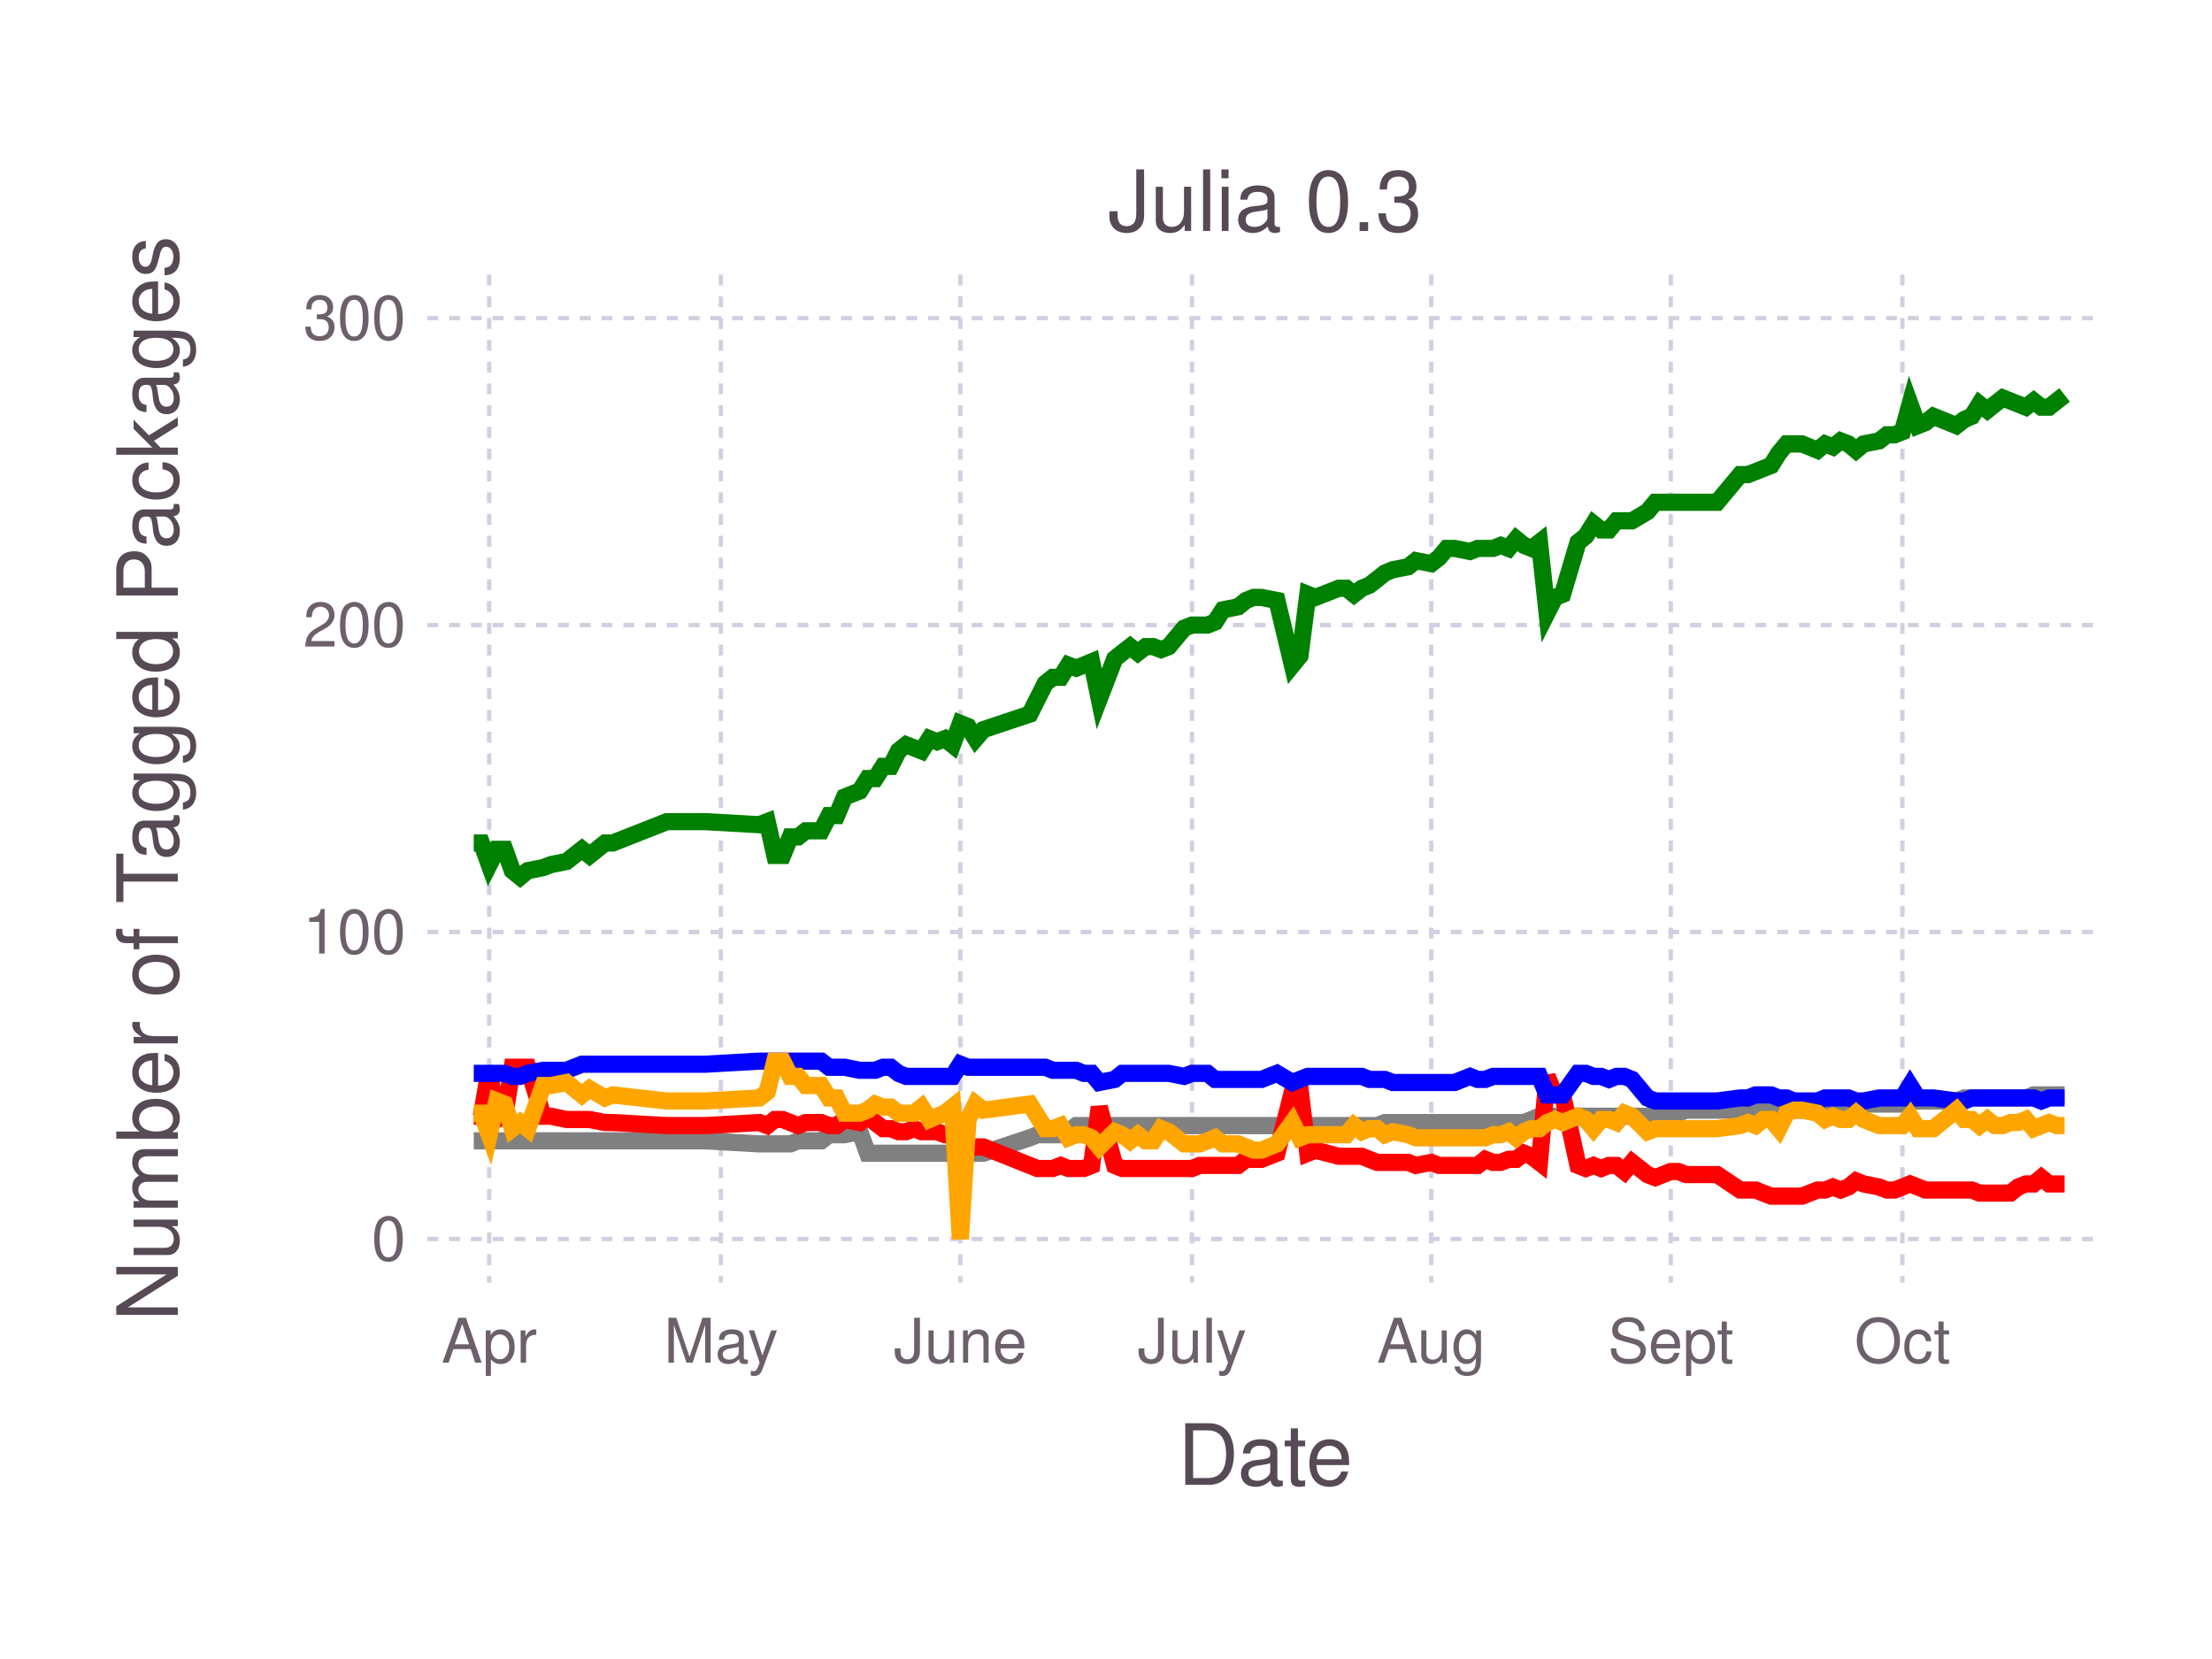
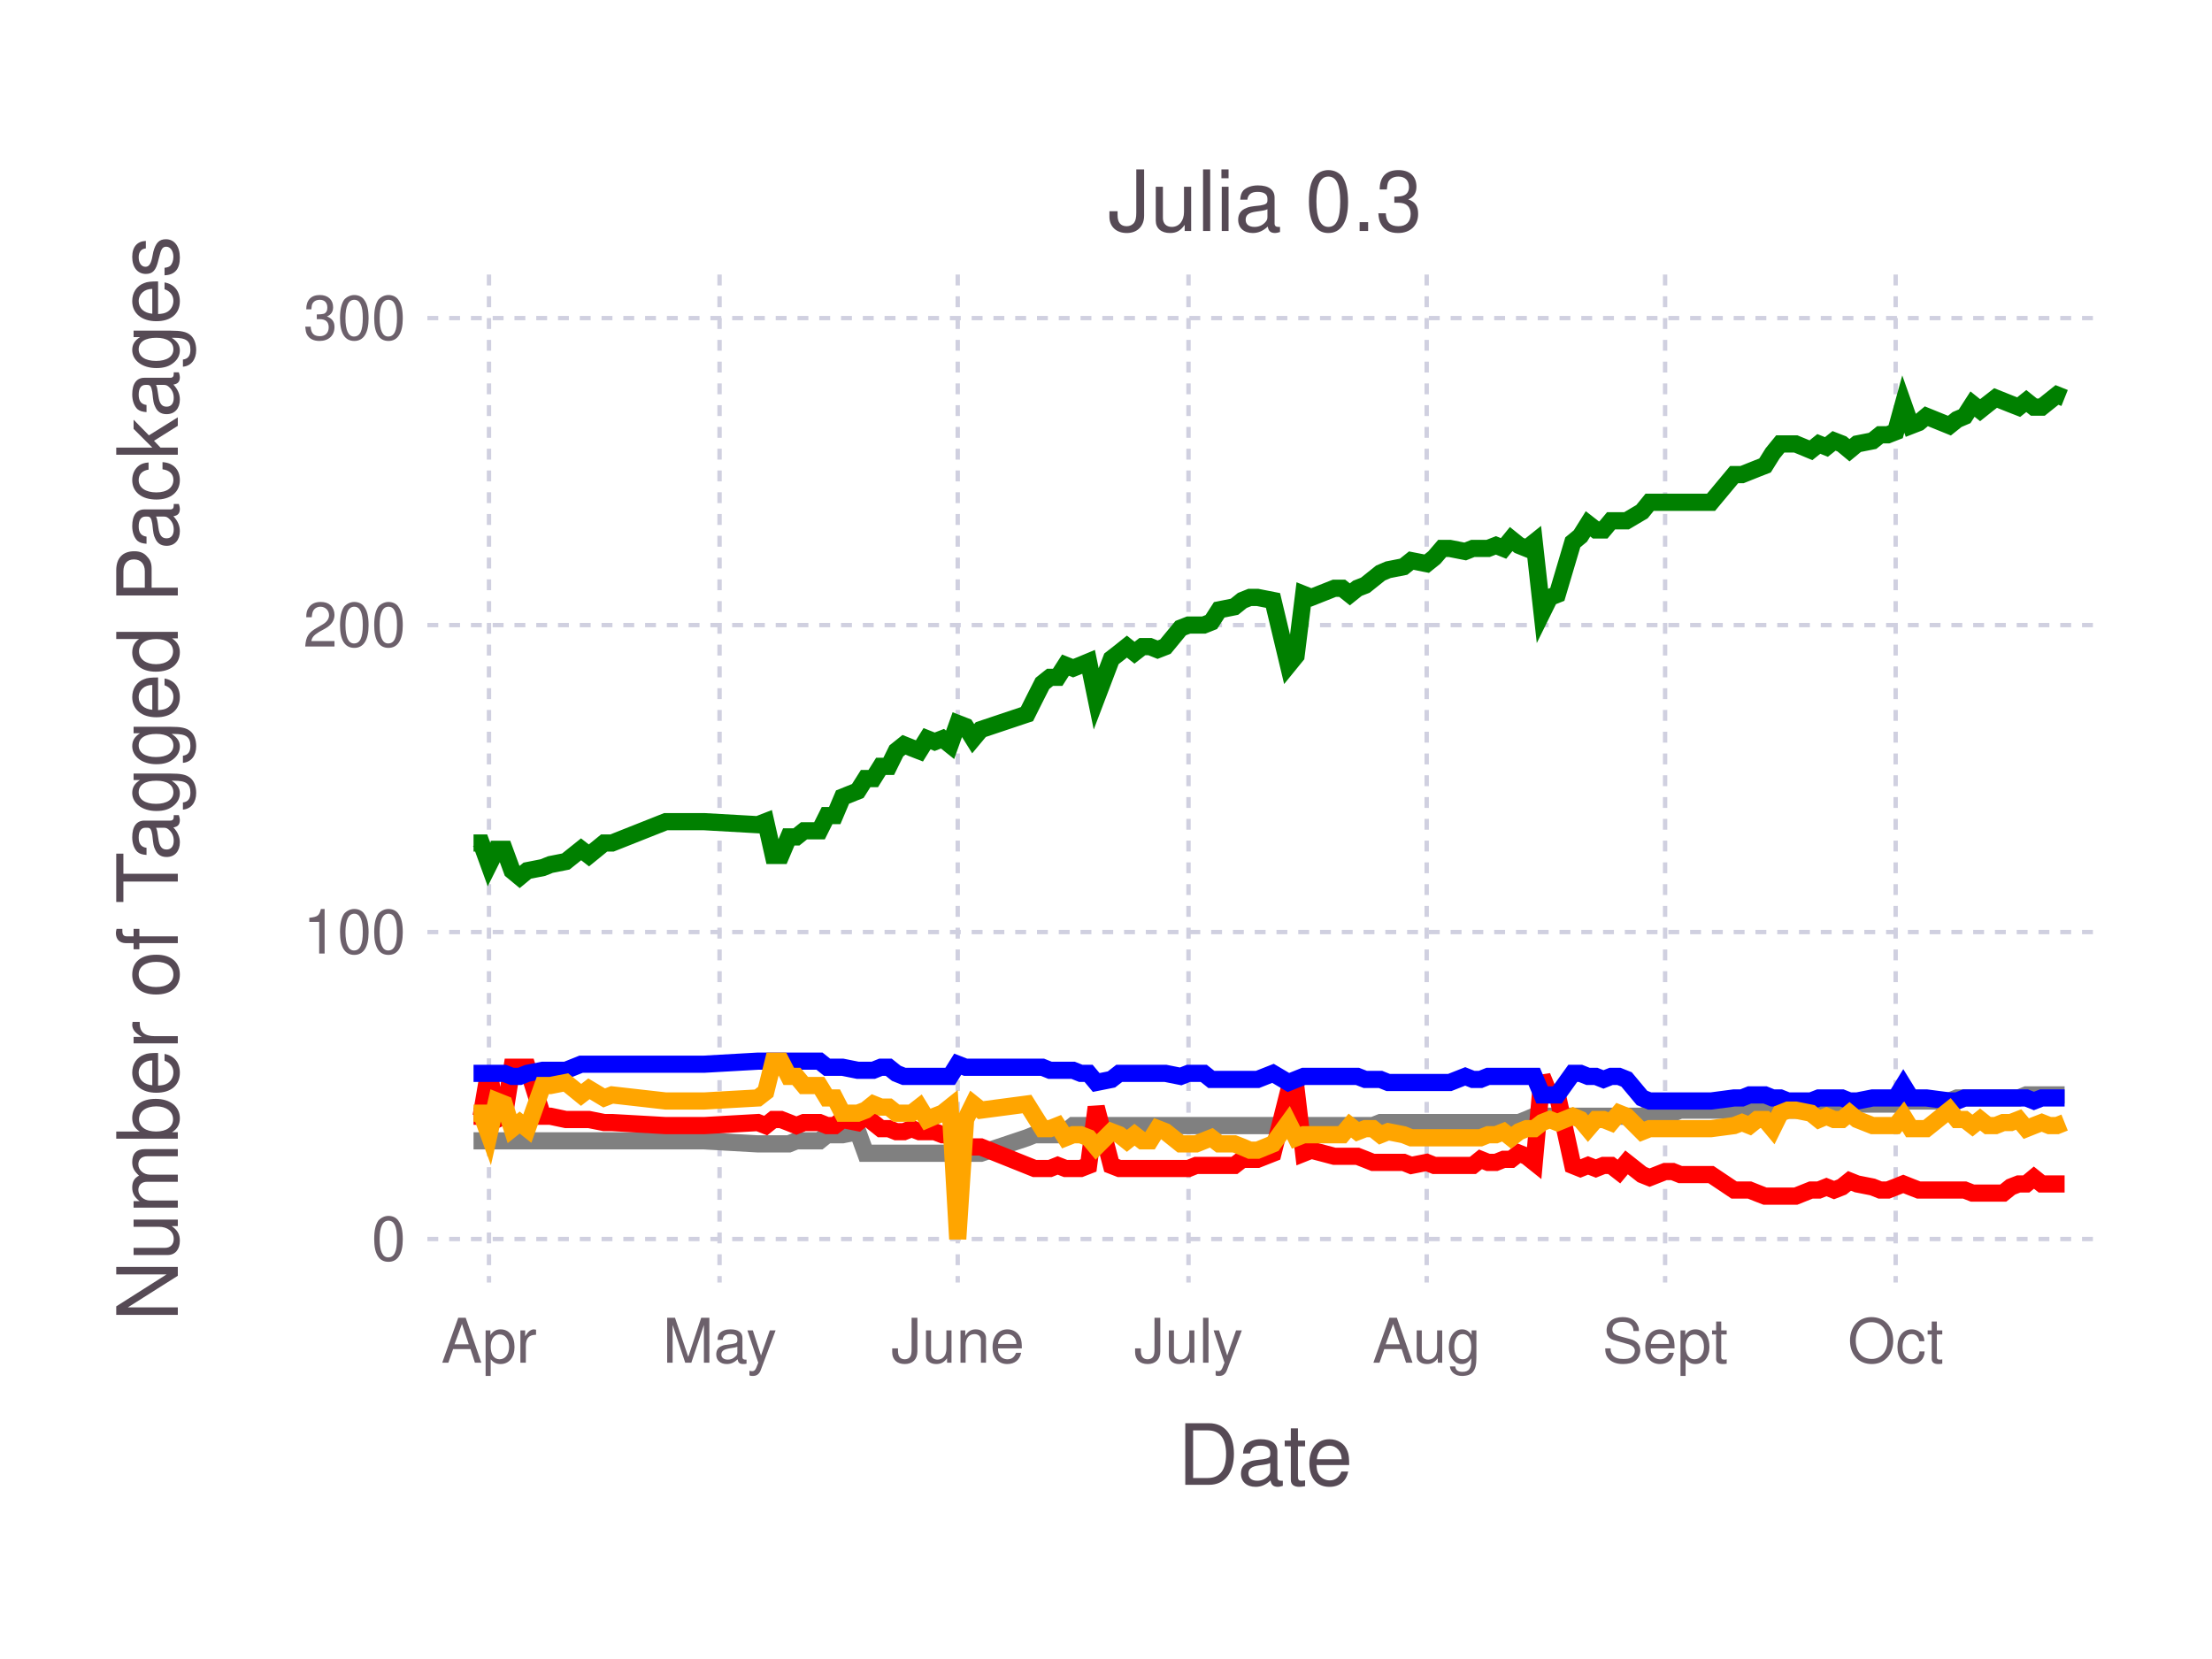
<svg xmlns="http://www.w3.org/2000/svg" version="1.2" width="101.6mm" height="76.2mm" viewBox="0 0 101.6 76.2" stroke="none" fill="#000000" stroke-width="0.3" font-size="3.88">
-   <g class="plotroot xscalable yscalable" id="fig-8b9a61a0c2d947e99491f6a4af4c6c44-element-1">
-     <g font-size="3.88" font-family="'PT Sans','Helvetica Neue','Helvetica',sans-serif" fill="#564A55" stroke="none" id="fig-8b9a61a0c2d947e99491f6a4af4c6c44-element-2">
+   <g class="plotroot xscalable yscalable" id="fig-f970d6bce58b4a02922fc0923ed49de9-element-1">
+     <g font-size="3.88" font-family="'PT Sans','Helvetica Neue','Helvetica',sans-serif" fill="#564A55" stroke="none" id="fig-f970d6bce58b4a02922fc0923ed49de9-element-2">
      <text x="58.12" y="68.2" text-anchor="middle">Date</text>
    </g>
-     <g class="guide xlabels" font-size="2.82" font-family="'PT Sans Caption','Helvetica Neue','Helvetica',sans-serif" fill="#6C606B" id="fig-8b9a61a0c2d947e99491f6a4af4c6c44-element-3">
-       <text x="22.47" y="62.59" text-anchor="middle">Apr</text>
-       <text x="33.11" y="62.59" text-anchor="middle">May</text>
-       <text x="44.11" y="62.59" text-anchor="middle">June</text>
-       <text x="54.75" y="62.59" text-anchor="middle">July</text>
-       <text x="65.74" y="62.59" text-anchor="middle">Aug</text>
-       <text x="76.74" y="62.59" text-anchor="middle">Sept</text>
-       <text x="87.38" y="62.59" text-anchor="middle">Oct</text>
+     <g class="guide xlabels" font-size="2.82" font-family="'PT Sans Caption','Helvetica Neue','Helvetica',sans-serif" fill="#6C606B" id="fig-f970d6bce58b4a02922fc0923ed49de9-element-3">
+       <text x="22.46" y="62.59" text-anchor="middle">Apr</text>
+       <text x="33.05" y="62.59" text-anchor="middle">May</text>
+       <text x="43.99" y="62.59" text-anchor="middle">June</text>
+       <text x="54.59" y="62.59" text-anchor="middle">July</text>
+       <text x="65.53" y="62.59" text-anchor="middle">Aug</text>
+       <text x="76.48" y="62.59" text-anchor="middle">Sept</text>
+       <text x="87.07" y="62.59" text-anchor="middle">Oct</text>
    </g>
-     <g clip-path="url(#fig-8b9a61a0c2d947e99491f6a4af4c6c44-element-5)" id="fig-8b9a61a0c2d947e99491f6a4af4c6c44-element-4">
-       <g pointer-events="visible" opacity="1" fill="none" stroke="none" class="guide background" id="fig-8b9a61a0c2d947e99491f6a4af4c6c44-element-6">
+     <g clip-path="url(#fig-f970d6bce58b4a02922fc0923ed49de9-element-5)" id="fig-f970d6bce58b4a02922fc0923ed49de9-element-4">
+       <g pointer-events="visible" opacity="1" fill="none" stroke="none" class="guide background" id="fig-f970d6bce58b4a02922fc0923ed49de9-element-6">
        <rect x="19.63" y="12.61" width="76.97" height="46.3" />
      </g>
-       <g class="guide ygridlines xfixed" stroke-dasharray="0.5,0.5" stroke-width="0.2" stroke="#D0D0E0" id="fig-8b9a61a0c2d947e99491f6a4af4c6c44-element-7">
+       <g class="guide ygridlines xfixed" stroke-dasharray="0.5,0.5" stroke-width="0.2" stroke="#D0D0E0" id="fig-f970d6bce58b4a02922fc0923ed49de9-element-7">
        <path fill="none" d="M19.63,56.91 L 96.6 56.91" />
        <path fill="none" d="M19.63,42.81 L 96.6 42.81" />
        <path fill="none" d="M19.63,28.71 L 96.6 28.71" />
        <path fill="none" d="M19.63,14.61 L 96.6 14.61" />
      </g>
-       <g class="guide xgridlines yfixed" stroke-dasharray="0.5,0.5" stroke-width="0.2" stroke="#D0D0E0" id="fig-8b9a61a0c2d947e99491f6a4af4c6c44-element-8">
-         <path fill="none" d="M22.47,12.61 L 22.47 58.91" />
-         <path fill="none" d="M33.11,12.61 L 33.11 58.91" />
-         <path fill="none" d="M44.11,12.61 L 44.11 58.91" />
-         <path fill="none" d="M54.75,12.61 L 54.75 58.91" />
-         <path fill="none" d="M65.74,12.61 L 65.74 58.91" />
-         <path fill="none" d="M76.74,12.61 L 76.74 58.91" />
-         <path fill="none" d="M87.38,12.61 L 87.38 58.91" />
+       <g class="guide xgridlines yfixed" stroke-dasharray="0.5,0.5" stroke-width="0.2" stroke="#D0D0E0" id="fig-f970d6bce58b4a02922fc0923ed49de9-element-8">
+         <path fill="none" d="M22.46,12.61 L 22.46 58.91" />
+         <path fill="none" d="M33.05,12.61 L 33.05 58.91" />
+         <path fill="none" d="M43.99,12.61 L 43.99 58.91" />
+         <path fill="none" d="M54.59,12.61 L 54.59 58.91" />
+         <path fill="none" d="M65.53,12.61 L 65.53 58.91" />
+         <path fill="none" d="M76.48,12.61 L 76.48 58.91" />
+         <path fill="none" d="M87.07,12.61 L 87.07 58.91" />
      </g>
-       <g class="plotpanel" id="fig-8b9a61a0c2d947e99491f6a4af4c6c44-element-9">
-         <g stroke-width="0.79" fill="none" class="geometry color_Package_was_untestable." stroke="#808080" id="fig-8b9a61a0c2d947e99491f6a4af4c6c44-element-10">
-           <path fill="none" d="M21.76,52.4 L 22.11 52.4 22.47 52.4 22.82 52.4 23.18 52.4 23.53 52.4 23.89 52.4 24.24 52.4 24.95 52.4 25.31 52.4 26.02 52.4 26.73 52.4 27.08 52.4 27.79 52.4 28.14 52.4 30.63 52.4 31.69 52.4 32.4 52.4 34.88 52.54 35.24 52.54 35.59 52.54 35.95 52.54 36.3 52.54 36.66 52.4 37.01 52.4 37.37 52.4 37.72 52.4 38.08 52.12 38.43 52.12 38.79 52.12 39.49 51.98 39.85 52.97 40.2 52.97 40.56 52.97 40.91 52.97 41.27 52.97 41.62 52.97 41.98 52.97 42.33 52.97 42.69 52.97 43.04 52.97 43.4 52.97 43.75 52.97 44.11 52.97 44.46 52.97 44.81 52.97 45.17 52.97 47.3 52.26 47.65 52.12 48.01 52.12 48.36 52.12 48.72 52.12 49.07 51.98 49.43 51.7 49.78 51.7 50.14 51.7 50.49 51.7 51.2 51.7 51.55 51.7 51.91 51.7 52.26 51.7 52.62 51.7 52.97 51.7 53.33 51.7 53.68 51.7 54.39 51.7 54.75 51.7 55.1 51.7 55.46 51.7 55.81 51.7 56.17 51.7 56.87 51.7 57.23 51.7 57.58 51.7 57.94 51.7 58.65 51.7 59.36 51.7 59.71 51.7 60.07 51.7 60.42 51.7 61.49 51.7 61.84 51.7 62.19 51.7 62.55 51.7 62.9 51.7 63.26 51.7 63.61 51.56 63.97 51.56 64.68 51.56 65.03 51.56 65.74 51.56 66.1 51.56 66.45 51.56 66.81 51.56 67.52 51.56 67.87 51.56 68.22 51.56 68.58 51.56 68.93 51.56 69.29 51.56 69.64 51.56 70 51.56 70.35 51.42 70.71 51.27 71.06 51.27 71.42 51.27 71.77 51.27 72.48 51.27 72.84 51.27 73.19 51.27 73.54 51.27 73.9 51.27 74.25 51.27 74.61 51.27 74.96 51.27 75.67 51.27 76.03 51.13 76.74 51.13 77.09 51.13 77.45 50.99 78.87 50.99 79.93 50.99 80.28 50.99 80.64 50.99 80.99 50.99 81.35 50.99 81.7 50.99 82.06 50.99 82.41 50.99 82.77 50.99 83.48 50.85 83.83 50.85 84.19 50.85 84.54 50.85 84.9 50.85 85.25 50.85 85.6 50.71 86.31 50.71 86.67 50.71 87.02 50.71 87.38 50.71 87.73 50.29 88.09 50.57 88.44 50.57 88.8 50.57 89.86 50.57 90.22 50.43 90.57 50.43 90.92 50.43 91.28 50.43 91.63 50.43 91.99 50.43 92.34 50.43 92.7 50.43 93.05 50.43 93.41 50.29 93.76 50.29 94.12 50.29 94.47 50.29 94.83 50.29" />
+       <g class="plotpanel" id="fig-f970d6bce58b4a02922fc0923ed49de9-element-9">
+         <g stroke-width="0.79" fill="none" class="geometry color_Package_was_untestable." stroke="#808080" id="fig-f970d6bce58b4a02922fc0923ed49de9-element-10">
+           <path fill="none" d="M21.75,52.4 L 22.1 52.4 22.46 52.4 22.81 52.4 23.16 52.4 23.52 52.4 23.87 52.4 24.22 52.4 24.93 52.4 25.28 52.4 25.99 52.4 26.69 52.4 27.05 52.4 27.75 52.4 28.11 52.4 30.58 52.4 31.64 52.4 32.34 52.4 34.81 52.54 35.17 52.54 35.52 52.54 35.87 52.54 36.23 52.54 36.58 52.4 36.93 52.4 37.28 52.4 37.64 52.4 37.99 52.12 38.34 52.12 38.7 52.12 39.4 51.98 39.76 52.97 40.11 52.97 40.46 52.97 40.82 52.97 41.17 52.97 41.52 52.97 41.87 52.97 42.23 52.97 42.58 52.97 42.93 52.97 43.29 52.97 43.64 52.97 43.99 52.97 44.35 52.97 44.7 52.97 45.05 52.97 47.17 52.26 47.52 52.12 47.88 52.12 48.23 52.12 48.58 52.12 48.94 51.98 49.29 51.7 49.64 51.7 50 51.7 50.35 51.7 51.05 51.7 51.41 51.7 51.76 51.7 52.11 51.7 52.47 51.7 52.82 51.7 53.17 51.7 53.53 51.7 54.23 51.7 54.59 51.7 54.94 51.7 55.29 51.7 55.64 51.7 56 51.7 56.7 51.7 57.06 51.7 57.41 51.7 57.76 51.7 58.47 51.7 59.18 51.7 59.53 51.7 59.88 51.7 60.23 51.7 61.29 51.7 61.65 51.7 62 51.7 62.35 51.7 62.71 51.7 63.06 51.7 63.41 51.56 63.76 51.56 64.47 51.56 64.82 51.56 65.53 51.56 65.88 51.56 66.24 51.56 66.59 51.56 67.3 51.56 67.65 51.56 68 51.56 68.35 51.56 68.71 51.56 69.06 51.56 69.41 51.56 69.77 51.56 70.12 51.42 70.47 51.27 70.83 51.27 71.18 51.27 71.53 51.27 72.24 51.27 72.59 51.27 72.94 51.27 73.3 51.27 73.65 51.27 74 51.27 74.36 51.27 74.71 51.27 75.42 51.27 75.77 51.13 76.48 51.13 76.83 51.13 77.18 50.99 78.59 50.99 79.65 50.99 80.01 50.99 80.36 50.99 80.71 50.99 81.07 50.99 81.42 50.99 81.77 50.99 82.12 50.99 82.48 50.99 83.18 50.85 83.54 50.85 83.89 50.85 84.24 50.85 84.6 50.85 84.95 50.85 85.3 50.71 86.01 50.71 86.36 50.71 86.71 50.71 87.07 50.71 87.42 50.29 87.77 50.57 88.13 50.57 88.48 50.57 89.54 50.57 89.89 50.43 90.24 50.43 90.6 50.43 90.95 50.43 91.3 50.43 91.66 50.43 92.01 50.43 92.36 50.43 92.72 50.43 93.07 50.29 93.42 50.29 93.78 50.29 94.13 50.29 94.48 50.29 94.83 50.29" />
        </g>
-         <g stroke-width="0.79" fill="none" class="geometry color_Package_doesn't_load." stroke="#FF0000" id="fig-8b9a61a0c2d947e99491f6a4af4c6c44-element-11">
-           <path fill="none" d="M21.76,51.27 L 22.11 51.27 22.47 49.16 22.82 51.42 23.18 51.27 23.53 49.02 23.89 49.02 24.24 49.02 24.95 51.27 25.31 51.27 26.02 51.42 26.73 51.42 27.08 51.42 27.79 51.56 28.14 51.56 30.63 51.7 31.69 51.7 32.4 51.7 34.88 51.56 35.24 51.7 35.59 51.42 35.95 51.42 36.3 51.56 36.66 51.7 37.01 51.56 37.37 51.56 37.72 51.56 38.08 51.7 38.43 51.7 38.79 51.42 39.49 51.56 39.85 51.27 40.2 51.56 40.56 51.84 40.91 51.84 41.27 51.98 41.62 51.98 41.98 51.84 42.33 51.98 42.69 51.98 43.04 51.98 43.4 52.12 43.75 52.12 44.11 53.25 44.46 52.68 44.81 52.68 45.17 52.68 47.3 53.53 47.65 53.67 48.01 53.67 48.36 53.67 48.72 53.53 49.07 53.67 49.43 53.67 49.78 53.67 50.14 53.53 50.49 50.85 51.2 53.53 51.55 53.67 51.91 53.67 52.26 53.67 52.62 53.67 52.97 53.67 53.33 53.67 53.68 53.67 54.39 53.67 54.75 53.67 55.1 53.53 55.46 53.53 55.81 53.53 56.17 53.53 56.87 53.53 57.23 53.25 57.58 53.25 57.94 53.25 58.65 52.97 59.36 50.15 59.71 50.01 60.07 52.97 60.42 52.83 61.49 53.11 61.84 53.11 62.19 53.11 62.55 53.11 62.9 53.25 63.26 53.39 63.61 53.39 63.97 53.39 64.68 53.39 65.03 53.53 65.74 53.39 66.1 53.53 66.45 53.53 66.81 53.53 67.52 53.53 67.87 53.53 68.22 53.25 68.58 53.39 68.93 53.39 69.29 53.25 69.64 53.25 70 52.97 70.35 53.11 70.71 53.39 71.06 49.44 71.42 50.29 71.77 50.29 72.48 53.53 72.84 53.67 73.19 53.53 73.54 53.67 73.9 53.53 74.25 53.53 74.61 53.81 74.96 53.39 75.67 53.95 76.03 54.09 76.74 53.81 77.09 53.81 77.45 53.95 78.87 53.95 79.93 54.66 80.28 54.66 80.64 54.66 80.99 54.8 81.35 54.94 81.7 54.94 82.06 54.94 82.41 54.94 82.77 54.94 83.48 54.66 83.83 54.66 84.19 54.52 84.54 54.66 84.9 54.52 85.25 54.24 85.6 54.38 86.31 54.52 86.67 54.66 87.02 54.66 87.38 54.52 87.73 54.38 88.09 54.52 88.44 54.66 88.8 54.66 89.86 54.66 90.22 54.66 90.57 54.66 90.92 54.8 91.28 54.8 91.63 54.8 91.99 54.8 92.34 54.8 92.7 54.52 93.05 54.38 93.41 54.38 93.76 54.09 94.12 54.38 94.47 54.38 94.83 54.38" />
+         <g stroke-width="0.79" fill="none" class="geometry color_Package_doesn't_load." stroke="#FF0000" id="fig-f970d6bce58b4a02922fc0923ed49de9-element-11">
+           <path fill="none" d="M21.75,51.27 L 22.1 51.27 22.46 49.16 22.81 51.42 23.16 51.27 23.52 49.02 23.87 49.02 24.22 49.02 24.93 51.27 25.28 51.27 25.99 51.42 26.69 51.42 27.05 51.42 27.75 51.56 28.11 51.56 30.58 51.7 31.64 51.7 32.34 51.7 34.81 51.56 35.17 51.7 35.52 51.42 35.87 51.42 36.23 51.56 36.58 51.7 36.93 51.56 37.28 51.56 37.64 51.56 37.99 51.7 38.34 51.7 38.7 51.42 39.4 51.56 39.76 51.27 40.11 51.56 40.46 51.84 40.82 51.84 41.17 51.98 41.52 51.98 41.87 51.84 42.23 51.98 42.58 51.98 42.93 51.98 43.29 52.12 43.64 52.12 43.99 53.25 44.35 52.68 44.7 52.68 45.05 52.68 47.17 53.53 47.52 53.67 47.88 53.67 48.23 53.67 48.58 53.53 48.94 53.67 49.29 53.67 49.64 53.67 50 53.53 50.35 50.85 51.05 53.53 51.41 53.67 51.76 53.67 52.11 53.67 52.47 53.67 52.82 53.67 53.17 53.67 53.53 53.67 54.23 53.67 54.59 53.67 54.94 53.53 55.29 53.53 55.64 53.53 56 53.53 56.7 53.53 57.06 53.25 57.41 53.25 57.76 53.25 58.47 52.97 59.18 50.15 59.53 50.01 59.88 52.97 60.23 52.83 61.29 53.11 61.65 53.11 62 53.11 62.35 53.11 62.71 53.25 63.06 53.39 63.41 53.39 63.76 53.39 64.47 53.39 64.82 53.53 65.53 53.39 65.88 53.53 66.24 53.53 66.59 53.53 67.3 53.53 67.65 53.53 68 53.25 68.35 53.39 68.71 53.39 69.06 53.25 69.41 53.25 69.77 52.97 70.12 53.11 70.47 53.39 70.83 49.44 71.18 50.29 71.53 50.29 72.24 53.53 72.59 53.67 72.94 53.53 73.3 53.67 73.65 53.53 74 53.53 74.36 53.81 74.71 53.39 75.42 53.95 75.77 54.09 76.48 53.81 76.83 53.81 77.18 53.95 78.59 53.95 79.65 54.66 80.01 54.66 80.36 54.66 80.71 54.8 81.07 54.94 81.42 54.94 81.77 54.94 82.12 54.94 82.48 54.94 83.18 54.66 83.54 54.66 83.89 54.52 84.24 54.66 84.6 54.52 84.95 54.24 85.3 54.38 86.01 54.52 86.36 54.66 86.71 54.66 87.07 54.52 87.42 54.38 87.77 54.52 88.13 54.66 88.48 54.66 89.54 54.66 89.89 54.66 90.24 54.66 90.6 54.8 90.95 54.8 91.3 54.8 91.66 54.8 92.01 54.8 92.36 54.52 92.72 54.38 93.07 54.38 93.42 54.09 93.78 54.38 94.13 54.38 94.48 54.38 94.83 54.38" />
        </g>
-         <g stroke-width="0.79" fill="none" class="geometry color_No_tests,_but_package_loads." stroke="#0000FF" id="fig-8b9a61a0c2d947e99491f6a4af4c6c44-element-12">
-           <path fill="none" d="M21.76,49.3 L 22.11 49.3 22.47 49.3 22.82 49.3 23.18 49.3 23.53 49.44 23.89 49.44 24.24 49.3 24.95 49.16 25.31 49.16 26.02 49.16 26.73 48.88 27.08 48.88 27.79 48.88 28.14 48.88 30.63 48.88 31.69 48.88 32.4 48.88 34.88 48.74 35.24 48.74 35.59 48.74 35.95 48.74 36.3 48.74 36.66 48.74 37.01 48.74 37.37 48.74 37.72 48.74 38.08 49.02 38.43 49.02 38.79 49.02 39.49 49.16 39.85 49.16 40.2 49.16 40.56 49.02 40.91 49.02 41.27 49.3 41.62 49.44 41.98 49.44 42.33 49.44 42.69 49.44 43.04 49.44 43.4 49.44 43.75 49.44 44.11 48.88 44.46 49.02 44.81 49.02 45.17 49.02 47.3 49.02 47.65 49.02 48.01 49.02 48.36 49.16 48.72 49.16 49.07 49.16 49.43 49.16 49.78 49.3 50.14 49.3 50.49 49.72 51.2 49.58 51.55 49.3 51.91 49.3 52.26 49.3 52.62 49.3 52.97 49.3 53.33 49.3 53.68 49.3 54.39 49.44 54.75 49.3 55.1 49.3 55.46 49.3 55.81 49.58 56.17 49.58 56.87 49.58 57.23 49.58 57.58 49.58 57.94 49.58 58.65 49.3 59.36 49.72 59.71 49.58 60.07 49.44 60.42 49.44 61.49 49.44 61.84 49.44 62.19 49.44 62.55 49.44 62.9 49.58 63.26 49.58 63.61 49.58 63.97 49.72 64.68 49.72 65.03 49.72 65.74 49.72 66.1 49.72 66.45 49.72 66.81 49.72 67.52 49.44 67.87 49.58 68.22 49.58 68.58 49.44 68.93 49.44 69.29 49.44 69.64 49.44 70 49.44 70.35 49.44 70.71 49.44 71.06 50.29 71.42 50.29 71.77 50.29 72.48 49.3 72.84 49.3 73.19 49.44 73.54 49.44 73.9 49.58 74.25 49.44 74.61 49.44 74.96 49.58 75.67 50.43 76.03 50.57 76.74 50.57 77.09 50.57 77.45 50.57 78.87 50.57 79.93 50.43 80.28 50.43 80.64 50.29 80.99 50.29 81.35 50.29 81.7 50.43 82.06 50.43 82.41 50.57 82.77 50.57 83.48 50.57 83.83 50.43 84.19 50.43 84.54 50.43 84.9 50.43 85.25 50.57 85.6 50.57 86.31 50.43 86.67 50.43 87.02 50.43 87.38 50.43 87.73 49.86 88.09 50.43 88.44 50.43 88.8 50.43 89.86 50.57 90.22 50.57 90.57 50.43 90.92 50.43 91.28 50.43 91.63 50.43 91.99 50.43 92.34 50.43 92.7 50.43 93.05 50.43 93.41 50.43 93.76 50.57 94.12 50.43 94.47 50.43 94.83 50.43" />
+         <g stroke-width="0.79" fill="none" class="geometry color_No_tests,_but_package_loads." stroke="#0000FF" id="fig-f970d6bce58b4a02922fc0923ed49de9-element-12">
+           <path fill="none" d="M21.75,49.3 L 22.1 49.3 22.46 49.3 22.81 49.3 23.16 49.3 23.52 49.44 23.87 49.44 24.22 49.3 24.93 49.16 25.28 49.16 25.99 49.16 26.69 48.88 27.05 48.88 27.75 48.88 28.11 48.88 30.58 48.88 31.64 48.88 32.34 48.88 34.81 48.74 35.17 48.74 35.52 48.74 35.87 48.74 36.23 48.74 36.58 48.74 36.93 48.74 37.28 48.74 37.64 48.74 37.99 49.02 38.34 49.02 38.7 49.02 39.4 49.16 39.76 49.16 40.11 49.16 40.46 49.02 40.82 49.02 41.17 49.3 41.52 49.44 41.87 49.44 42.23 49.44 42.58 49.44 42.93 49.44 43.29 49.44 43.64 49.44 43.99 48.88 44.35 49.02 44.7 49.02 45.05 49.02 47.17 49.02 47.52 49.02 47.88 49.02 48.23 49.16 48.58 49.16 48.94 49.16 49.29 49.16 49.64 49.3 50 49.3 50.35 49.72 51.05 49.58 51.41 49.3 51.76 49.3 52.11 49.3 52.47 49.3 52.82 49.3 53.17 49.3 53.53 49.3 54.23 49.44 54.59 49.3 54.94 49.3 55.29 49.3 55.64 49.58 56 49.58 56.7 49.58 57.06 49.58 57.41 49.58 57.76 49.58 58.47 49.3 59.18 49.72 59.53 49.58 59.88 49.44 60.23 49.44 61.29 49.44 61.65 49.44 62 49.44 62.35 49.44 62.71 49.58 63.06 49.58 63.41 49.58 63.76 49.72 64.47 49.72 64.82 49.72 65.53 49.72 65.88 49.72 66.24 49.72 66.59 49.72 67.3 49.44 67.65 49.58 68 49.58 68.35 49.44 68.71 49.44 69.06 49.44 69.41 49.44 69.77 49.44 70.12 49.44 70.47 49.44 70.83 50.29 71.18 50.29 71.53 50.29 72.24 49.3 72.59 49.3 72.94 49.44 73.3 49.44 73.65 49.58 74 49.44 74.36 49.44 74.71 49.58 75.42 50.43 75.77 50.57 76.48 50.57 76.83 50.57 77.18 50.57 78.59 50.57 79.65 50.43 80.01 50.43 80.36 50.29 80.71 50.29 81.07 50.29 81.42 50.43 81.77 50.43 82.12 50.57 82.48 50.57 83.18 50.57 83.54 50.43 83.89 50.43 84.24 50.43 84.6 50.43 84.95 50.57 85.3 50.57 86.01 50.43 86.36 50.43 86.71 50.43 87.07 50.43 87.42 49.86 87.77 50.43 88.13 50.43 88.48 50.43 89.54 50.57 89.89 50.57 90.24 50.43 90.6 50.43 90.95 50.43 91.3 50.43 91.66 50.43 92.01 50.43 92.36 50.43 92.72 50.43 93.07 50.43 93.42 50.57 93.78 50.43 94.13 50.43 94.48 50.43 94.83 50.43" />
        </g>
-         <g stroke-width="0.79" fill="none" class="geometry color_Tests_fail,_but_package_loads." stroke="#FFA500" id="fig-8b9a61a0c2d947e99491f6a4af4c6c44-element-13">
-           <path fill="none" d="M21.76,51.13 L 22.11 51.13 22.47 52.12 22.82 50.57 23.18 50.71 23.53 51.84 23.89 51.56 24.24 51.84 24.95 49.86 25.31 49.86 26.02 49.72 26.73 50.29 27.08 50.01 27.79 50.43 28.14 50.29 30.63 50.57 31.69 50.57 32.4 50.57 34.88 50.43 35.24 50.15 35.59 48.74 35.95 48.74 36.3 49.44 36.66 49.44 37.01 49.86 37.37 49.86 37.72 49.86 38.08 50.43 38.43 50.43 38.79 51.13 39.49 51.13 39.85 50.99 40.2 50.71 40.56 50.85 40.91 50.85 41.27 51.13 41.62 51.13 41.98 51.13 42.33 50.85 42.69 51.42 43.04 51.27 43.4 51.13 43.75 50.85 44.11 56.91 44.46 51.42 44.81 50.71 45.17 50.99 47.3 50.71 47.65 51.27 48.01 51.84 48.36 51.84 48.72 51.7 49.07 52.26 49.43 52.12 49.78 52.12 50.14 52.26 50.49 52.68 51.2 51.98 51.55 52.12 51.91 52.4 52.26 52.12 52.62 52.4 52.97 52.4 53.33 51.84 53.68 51.98 54.39 52.54 54.75 52.54 55.1 52.54 55.46 52.4 55.81 52.26 56.17 52.54 56.87 52.54 57.23 52.68 57.58 52.83 57.94 52.83 58.65 52.54 59.36 51.56 59.71 52.26 60.07 52.12 60.42 52.12 61.49 52.12 61.84 52.12 62.19 51.7 62.55 51.98 62.9 51.84 63.26 51.84 63.61 52.12 63.97 51.98 64.68 52.12 65.03 52.26 65.74 52.26 66.1 52.26 66.45 52.26 66.81 52.26 67.52 52.26 67.87 52.26 68.22 52.26 68.58 52.12 68.93 52.12 69.29 51.98 69.64 52.26 70 51.98 70.35 51.84 70.71 51.84 71.06 51.56 71.42 51.42 71.77 51.56 72.48 51.27 72.84 51.42 73.19 51.84 73.54 51.42 73.9 51.42 74.25 51.56 74.61 51.13 74.96 51.27 75.67 51.98 76.03 51.84 76.74 51.84 77.09 51.84 77.45 51.84 78.87 51.84 79.93 51.7 80.28 51.56 80.64 51.7 80.99 51.42 81.35 51.42 81.7 51.84 82.06 51.13 82.41 50.99 82.77 50.99 83.48 51.13 83.83 51.42 84.19 51.27 84.54 51.42 84.9 51.42 85.25 51.13 85.6 51.42 86.31 51.7 86.67 51.7 87.02 51.7 87.38 51.7 87.73 51.27 88.09 51.84 88.44 51.84 88.8 51.84 89.86 50.99 90.22 51.42 90.57 51.42 90.92 51.7 91.28 51.42 91.63 51.7 91.99 51.7 92.34 51.56 92.7 51.56 93.05 51.42 93.41 51.84 93.76 51.7 94.12 51.56 94.47 51.7 94.83 51.7" />
+         <g stroke-width="0.79" fill="none" class="geometry color_Tests_fail,_but_package_loads." stroke="#FFA500" id="fig-f970d6bce58b4a02922fc0923ed49de9-element-13">
+           <path fill="none" d="M21.75,51.13 L 22.1 51.13 22.46 52.12 22.81 50.57 23.16 50.71 23.52 51.84 23.87 51.56 24.22 51.84 24.93 49.86 25.28 49.86 25.99 49.72 26.69 50.29 27.05 50.01 27.75 50.43 28.11 50.29 30.58 50.57 31.64 50.57 32.34 50.57 34.81 50.43 35.17 50.15 35.52 48.74 35.87 48.74 36.23 49.44 36.58 49.44 36.93 49.86 37.28 49.86 37.64 49.86 37.99 50.43 38.34 50.43 38.7 51.13 39.4 51.13 39.76 50.99 40.11 50.71 40.46 50.85 40.82 50.85 41.17 51.13 41.52 51.13 41.87 51.13 42.23 50.85 42.58 51.42 42.93 51.27 43.29 51.13 43.64 50.85 43.99 56.91 44.35 51.42 44.7 50.71 45.05 50.99 47.17 50.71 47.52 51.27 47.88 51.84 48.23 51.84 48.58 51.7 48.94 52.26 49.29 52.12 49.64 52.12 50 52.26 50.35 52.68 51.05 51.98 51.41 52.12 51.76 52.4 52.11 52.12 52.47 52.4 52.82 52.4 53.17 51.84 53.53 51.98 54.23 52.54 54.59 52.54 54.94 52.54 55.29 52.4 55.64 52.26 56 52.54 56.7 52.54 57.06 52.68 57.41 52.83 57.76 52.83 58.47 52.54 59.18 51.56 59.53 52.26 59.88 52.12 60.23 52.12 61.29 52.12 61.65 52.12 62 51.7 62.35 51.98 62.71 51.84 63.06 51.84 63.41 52.12 63.76 51.98 64.47 52.12 64.82 52.26 65.53 52.26 65.88 52.26 66.24 52.26 66.59 52.26 67.3 52.26 67.65 52.26 68 52.26 68.35 52.12 68.71 52.12 69.06 51.98 69.41 52.26 69.77 51.98 70.12 51.84 70.47 51.84 70.83 51.56 71.18 51.42 71.53 51.56 72.24 51.27 72.59 51.42 72.94 51.84 73.3 51.42 73.65 51.42 74 51.56 74.36 51.13 74.71 51.27 75.42 51.98 75.77 51.84 76.48 51.84 76.83 51.84 77.18 51.84 78.59 51.84 79.65 51.7 80.01 51.56 80.36 51.7 80.71 51.42 81.07 51.42 81.42 51.84 81.77 51.13 82.12 50.99 82.48 50.99 83.18 51.13 83.54 51.42 83.89 51.27 84.24 51.42 84.6 51.42 84.95 51.13 85.3 51.42 86.01 51.7 86.36 51.7 86.71 51.7 87.07 51.7 87.42 51.27 87.77 51.84 88.13 51.84 88.48 51.84 89.54 50.99 89.89 51.42 90.24 51.42 90.6 51.7 90.95 51.42 91.3 51.7 91.66 51.7 92.01 51.56 92.36 51.56 92.72 51.42 93.07 51.84 93.42 51.7 93.78 51.56 94.13 51.7 94.48 51.7 94.83 51.56" />
        </g>
-         <g stroke-width="0.79" fill="none" class="geometry color_Tests_pass." stroke="#008000" id="fig-8b9a61a0c2d947e99491f6a4af4c6c44-element-14">
-           <path fill="none" d="M21.76,38.72 L 22.11 38.72 22.47 39.71 22.82 39.01 23.18 39.01 23.53 39.99 23.89 40.28 24.24 39.99 24.95 39.85 25.31 39.71 26.02 39.57 26.73 39.01 27.08 39.29 27.79 38.72 28.14 38.72 30.63 37.74 31.69 37.74 32.4 37.74 34.88 37.88 35.24 37.74 35.59 39.29 35.95 39.29 36.3 38.44 36.66 38.44 37.01 38.16 37.37 38.16 37.72 38.16 38.08 37.46 38.43 37.46 38.79 36.61 39.49 36.33 39.85 35.76 40.2 35.76 40.56 35.2 40.91 35.2 41.27 34.49 41.62 34.21 41.98 34.35 42.33 34.49 42.69 33.93 43.04 34.07 43.4 33.93 43.75 34.21 44.11 33.23 44.46 33.37 44.81 33.93 45.17 33.51 47.3 32.8 47.65 32.1 48.01 31.39 48.36 31.11 48.72 31.11 49.07 30.55 49.43 30.69 49.78 30.55 50.14 30.4 50.49 32.1 51.2 30.26 51.55 29.98 51.91 29.7 52.26 29.98 52.62 29.7 52.97 29.7 53.33 29.84 53.68 29.7 54.39 28.85 54.75 28.71 55.1 28.71 55.46 28.71 55.81 28.57 56.17 28.01 56.87 27.87 57.23 27.58 57.58 27.44 57.94 27.44 58.65 27.58 59.36 30.55 59.71 30.12 60.07 27.3 60.42 27.44 61.49 27.02 61.84 27.02 62.19 27.3 62.55 27.02 62.9 26.88 63.26 26.6 63.61 26.32 63.97 26.17 64.68 26.03 65.03 25.75 65.74 25.89 66.1 25.61 66.45 25.19 66.81 25.19 67.52 25.33 67.87 25.19 68.22 25.19 68.58 25.19 68.93 25.05 69.29 25.19 69.64 24.76 70 25.05 70.35 25.19 70.71 24.91 71.06 28.15 71.42 27.44 71.77 27.3 72.48 24.91 72.84 24.62 73.19 24.06 73.54 24.34 73.9 24.34 74.25 23.92 74.61 23.92 74.96 23.92 75.67 23.5 76.03 23.07 76.74 23.07 77.09 23.07 77.45 23.07 78.87 23.07 79.93 21.8 80.28 21.8 80.64 21.66 80.99 21.52 81.35 21.38 81.7 20.82 82.06 20.39 82.41 20.39 82.77 20.39 83.48 20.68 83.83 20.39 84.19 20.53 84.54 20.25 84.9 20.39 85.25 20.68 85.6 20.39 86.31 20.25 86.67 19.97 87.02 19.97 87.38 19.83 87.73 18.56 88.09 19.55 88.44 19.41 88.8 19.12 89.86 19.55 90.22 19.27 90.57 19.12 90.92 18.56 91.28 18.84 91.63 18.56 91.99 18.28 92.34 18.42 92.7 18.56 93.05 18.7 93.41 18.42 93.76 18.7 94.12 18.7 94.47 18.42 94.83 18.14" />
+         <g stroke-width="0.79" fill="none" class="geometry color_Tests_pass." stroke="#008000" id="fig-f970d6bce58b4a02922fc0923ed49de9-element-14">
+           <path fill="none" d="M21.75,38.72 L 22.1 38.72 22.46 39.71 22.81 39.01 23.16 39.01 23.52 39.99 23.87 40.28 24.22 39.99 24.93 39.85 25.28 39.71 25.99 39.57 26.69 39.01 27.05 39.29 27.75 38.72 28.11 38.72 30.58 37.74 31.64 37.74 32.34 37.74 34.81 37.88 35.17 37.74 35.52 39.29 35.87 39.29 36.23 38.44 36.58 38.44 36.93 38.16 37.28 38.16 37.64 38.16 37.99 37.46 38.34 37.46 38.7 36.61 39.4 36.33 39.76 35.76 40.11 35.76 40.46 35.2 40.82 35.2 41.17 34.49 41.52 34.21 41.87 34.35 42.23 34.49 42.58 33.93 42.93 34.07 43.29 33.93 43.64 34.21 43.99 33.23 44.35 33.37 44.7 33.93 45.05 33.51 47.17 32.8 47.52 32.1 47.88 31.39 48.23 31.11 48.58 31.11 48.94 30.55 49.29 30.69 49.64 30.55 50 30.4 50.35 32.1 51.05 30.26 51.41 29.98 51.76 29.7 52.11 29.98 52.47 29.7 52.82 29.7 53.17 29.84 53.53 29.7 54.23 28.85 54.59 28.71 54.94 28.71 55.29 28.71 55.64 28.57 56 28.01 56.7 27.87 57.06 27.58 57.41 27.44 57.76 27.44 58.47 27.58 59.18 30.55 59.53 30.12 59.88 27.3 60.23 27.44 61.29 27.02 61.65 27.02 62 27.3 62.35 27.02 62.71 26.88 63.06 26.6 63.41 26.32 63.76 26.17 64.47 26.03 64.82 25.75 65.53 25.89 65.88 25.61 66.24 25.19 66.59 25.19 67.3 25.33 67.65 25.19 68 25.19 68.35 25.19 68.71 25.05 69.06 25.19 69.41 24.76 69.77 25.05 70.12 25.19 70.47 24.91 70.83 28.15 71.18 27.44 71.53 27.3 72.24 24.91 72.59 24.62 72.94 24.06 73.3 24.34 73.65 24.34 74 23.92 74.36 23.92 74.71 23.92 75.42 23.5 75.77 23.07 76.48 23.07 76.83 23.07 77.18 23.07 78.59 23.07 79.65 21.8 80.01 21.8 80.36 21.66 80.71 21.52 81.07 21.38 81.42 20.82 81.77 20.39 82.12 20.39 82.48 20.39 83.18 20.68 83.54 20.39 83.89 20.53 84.24 20.25 84.6 20.39 84.95 20.68 85.3 20.39 86.01 20.25 86.36 19.97 86.71 19.97 87.07 19.83 87.42 18.56 87.77 19.55 88.13 19.41 88.48 19.12 89.54 19.55 89.89 19.27 90.24 19.12 90.6 18.56 90.95 18.84 91.3 18.56 91.66 18.28 92.01 18.42 92.36 18.56 92.72 18.7 93.07 18.42 93.42 18.7 93.78 18.7 94.13 18.42 94.48 18.14 94.83 18.28" />
        </g>
      </g>
    </g>
-     <g class="guide ylabels" font-size="2.82" font-family="'PT Sans Caption','Helvetica Neue','Helvetica',sans-serif" fill="#6C606B" id="fig-8b9a61a0c2d947e99491f6a4af4c6c44-element-15">
+     <g class="guide ylabels" font-size="2.82" font-family="'PT Sans Caption','Helvetica Neue','Helvetica',sans-serif" fill="#6C606B" id="fig-f970d6bce58b4a02922fc0923ed49de9-element-15">
      <text x="18.63" y="56.91" text-anchor="end" dy="0.35em">0</text>
      <text x="18.63" y="42.81" text-anchor="end" dy="0.35em">100</text>
      <text x="18.63" y="28.71" text-anchor="end" dy="0.35em">200</text>
      <text x="18.63" y="14.61" text-anchor="end" dy="0.35em">300</text>
    </g>
-     <g font-size="3.88" font-family="'PT Sans','Helvetica Neue','Helvetica',sans-serif" fill="#564A55" stroke="none" id="fig-8b9a61a0c2d947e99491f6a4af4c6c44-element-16">
+     <g font-size="3.88" font-family="'PT Sans','Helvetica Neue','Helvetica',sans-serif" fill="#564A55" stroke="none" id="fig-f970d6bce58b4a02922fc0923ed49de9-element-16">
      <text x="8.81" y="33.76" text-anchor="middle" dy="0.35em" transform="rotate(-90, 8.81, 35.76)">Number of Tagged Packages</text>
    </g>
-     <g font-size="3.88" font-family="'PT Sans','Helvetica Neue','Helvetica',sans-serif" fill="#564A55" stroke="none" id="fig-8b9a61a0c2d947e99491f6a4af4c6c44-element-17">
+     <g font-size="3.88" font-family="'PT Sans','Helvetica Neue','Helvetica',sans-serif" fill="#564A55" stroke="none" id="fig-f970d6bce58b4a02922fc0923ed49de9-element-17">
      <text x="58.12" y="10.61" text-anchor="middle">Julia 0.3</text>
    </g>
  </g>
  <defs>
-     <clipPath id="fig-8b9a61a0c2d947e99491f6a4af4c6c44-element-5">
+     <clipPath id="fig-f970d6bce58b4a02922fc0923ed49de9-element-5">
      <path d="M19.63,12.61 L 96.6 12.61 96.6 58.91 19.63 58.91" />
    </clipPath>
  </defs>
</svg>
